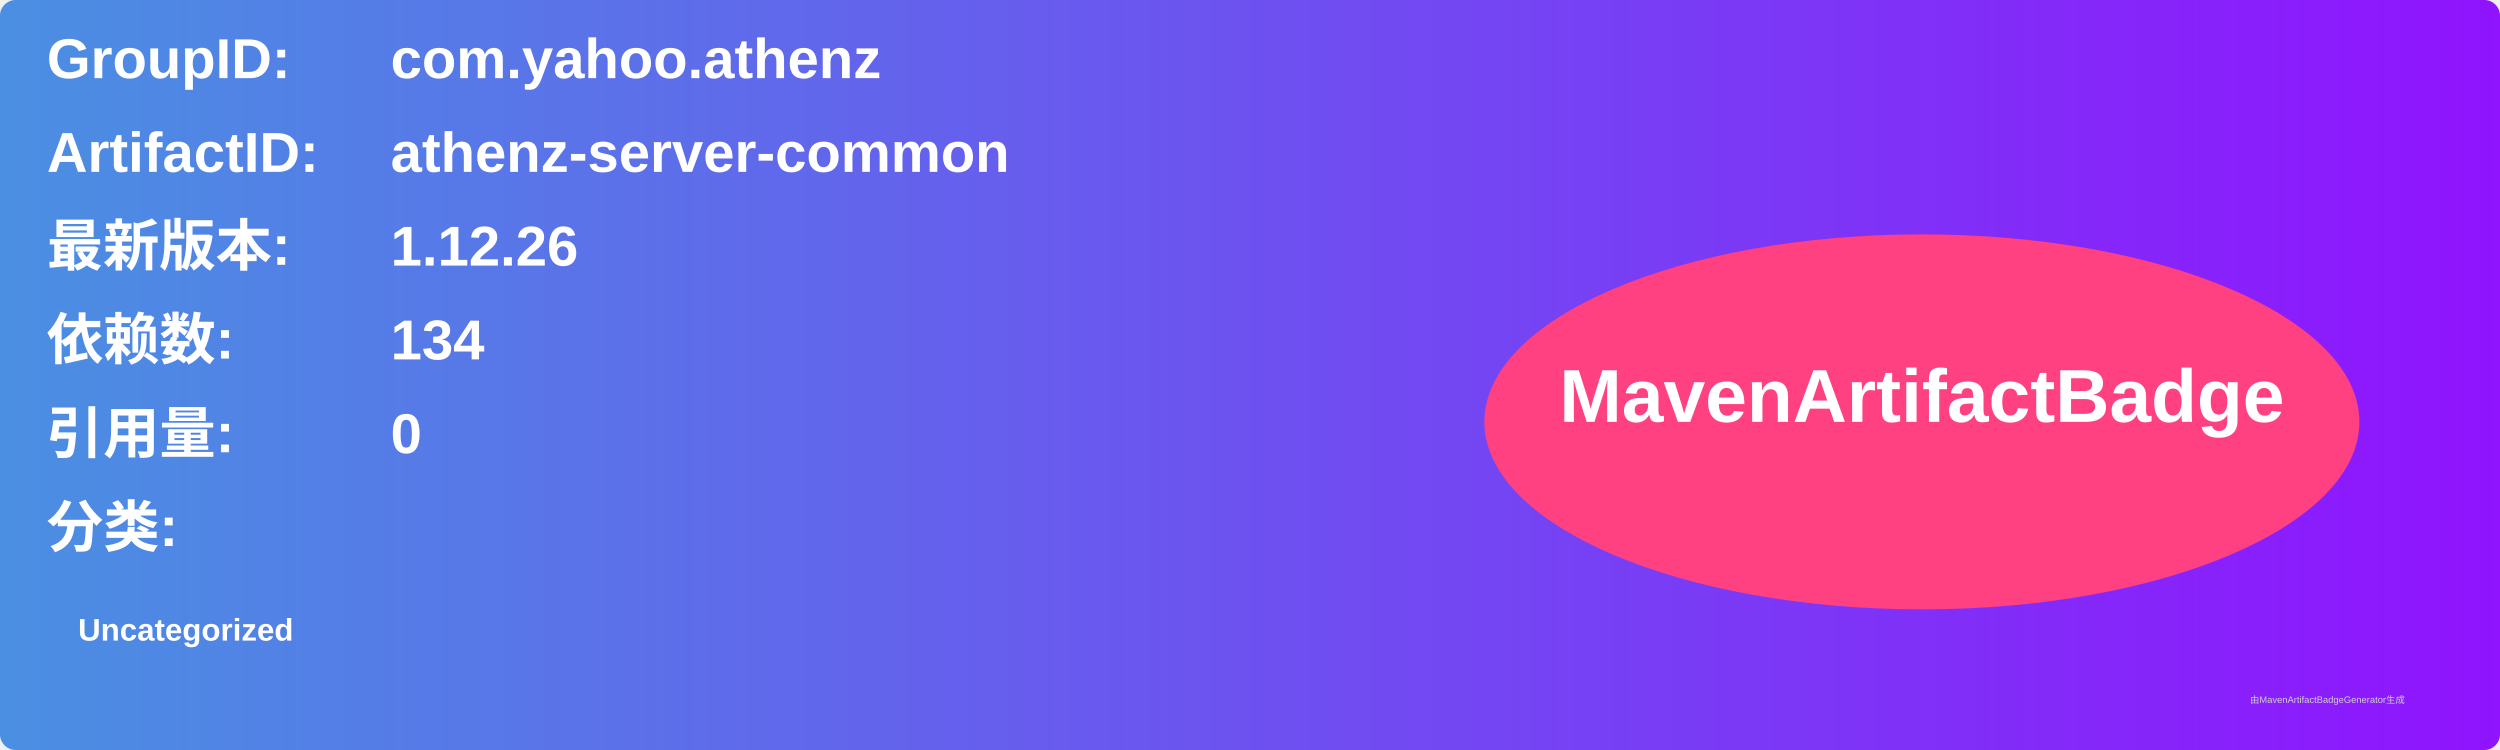
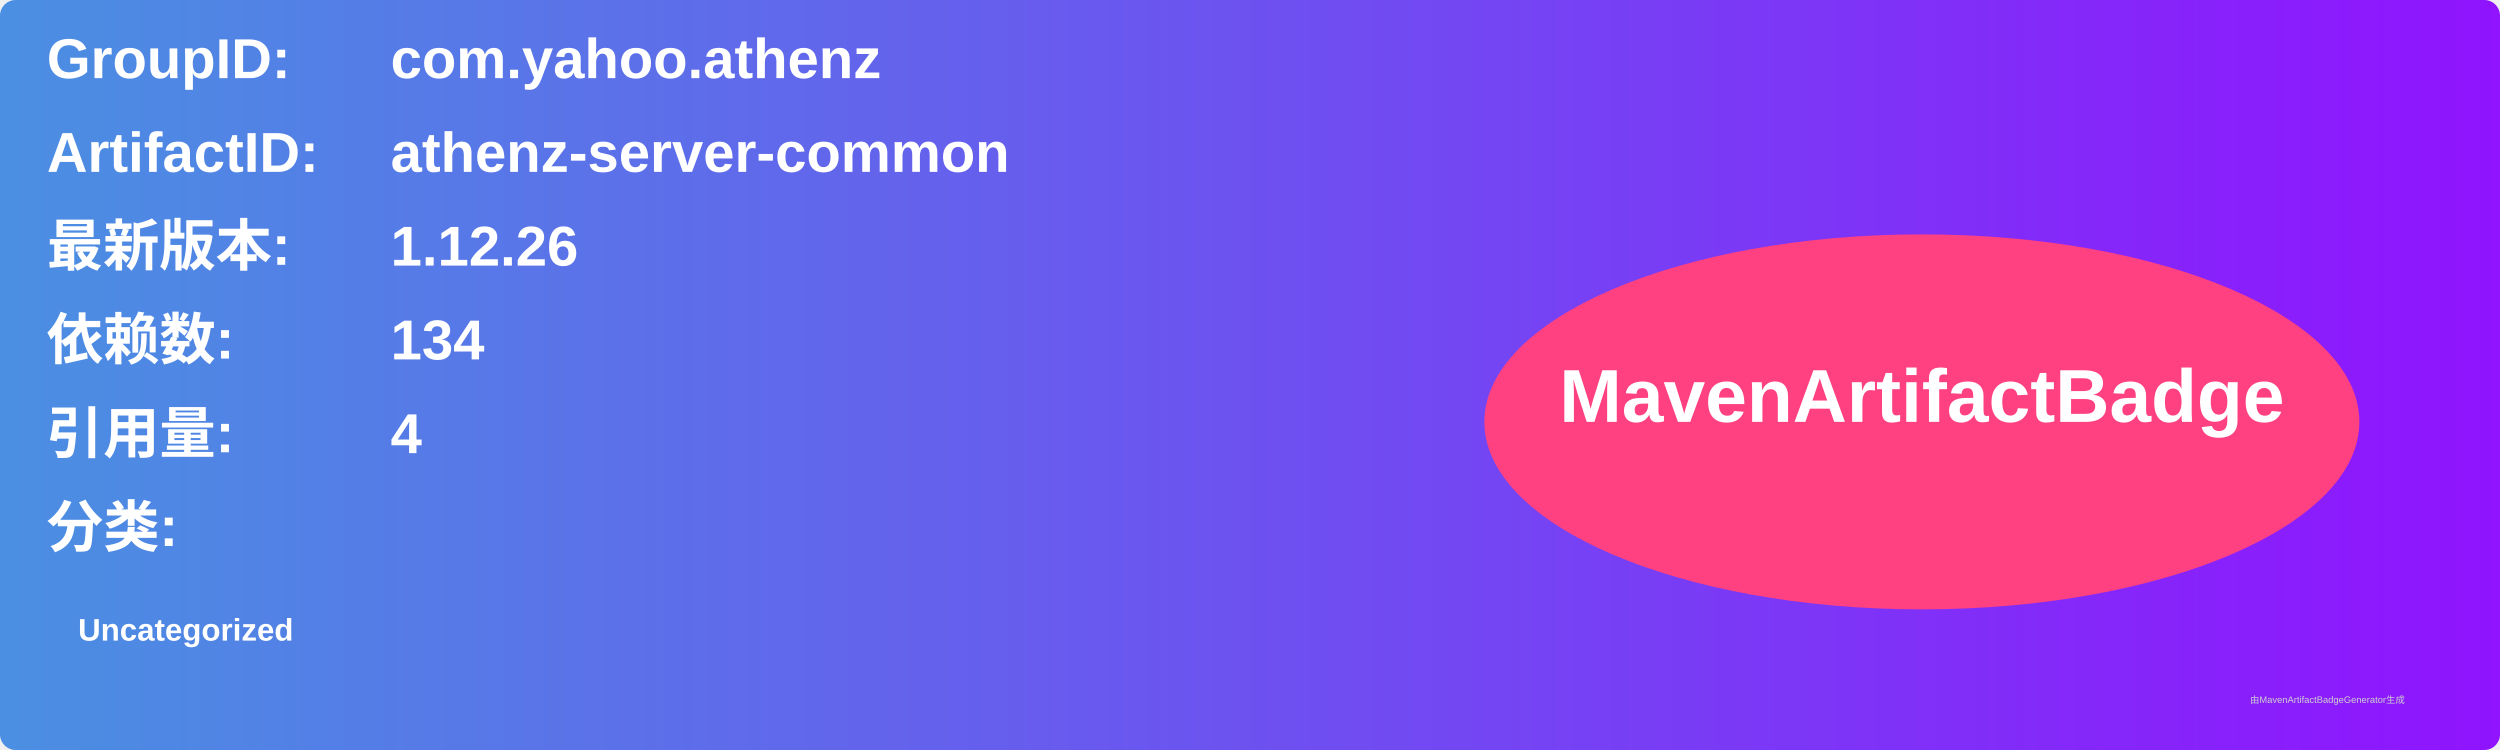
<svg xmlns="http://www.w3.org/2000/svg" width="800" height="240" viewBox="0 0 800 240">
  <linearGradient id="grad" x1="0%" y1="0%" x2="100%" y2="0%">
    <stop offset="0%" stop-color="#4a90e2" />
    <stop offset="100%" stop-color="#9013fe" />
  </linearGradient>
  <rect width="100%" height="100%" rx="5" ry="5" fill="url(#grad)" />
  <g transform="translate(15, 15)">
    <text x="0" y="10" font-family="Arial" font-size="18" fill="white" font-weight="bold" width="260">GroupID:</text>
    <text x="110" y="10" font-family="Arial" font-size="18" fill="white" font-weight="bold" width="460">com.yahoo.athenz</text>
    <text x="0" y="40" font-family="Arial" font-size="18" fill="white" font-weight="bold" width="260">ArtifactID:</text>
    <text x="110" y="40" font-family="Arial" font-size="18" fill="white" font-weight="bold" width="460">athenz-server-common</text>
    <text x="0" y="70" font-family="Arial" font-size="18" fill="white" font-weight="bold">最新版本:</text>
    <text x="110" y="70" font-family="Arial" font-size="18" fill="white" font-weight="bold">
      <tspan font-weight="bold">1.12.26</tspan>
    </text>
    <text x="0" y="100" font-family="Arial" font-size="18" fill="white" font-weight="bold">依赖数: </text>
    <text x="110" y="100" font-family="Arial" font-size="18" fill="white">
      <tspan font-weight="bold">134</tspan>
    </text>
    <text x="0" y="130" font-family="Arial" font-size="18" fill="white" font-weight="bold">引用量: </text>
    <text x="110" y="130" font-family="Arial" font-size="18" fill="white">
-       <tspan font-weight="bold">0</tspan>
+       <tspan font-weight="bold">4</tspan>
    </text>
    <text x="0" y="160" font-family="Arial" font-size="18" fill="white" font-weight="bold">分类:</text>
    <text x="10" y="190" font-family="Arial" font-size="10" fill="white">
      <tspan font-weight="bold">Uncategorized</tspan>
    </text>
    <ellipse cx="600" cy="120" rx="140" ry="60" fill="#ff4081" />
    <text x="600" y="120" text-anchor="middle" font-family="Arial" font-size="24" fill="white" font-weight="bold">MavenArtifactBadge</text>
  </g>
  <text x="720" y="225" font-family="Arial" font-size="3" fill="#d0d0d0">由MavenArtifactBadgeGenerator生成</text>
</svg>
